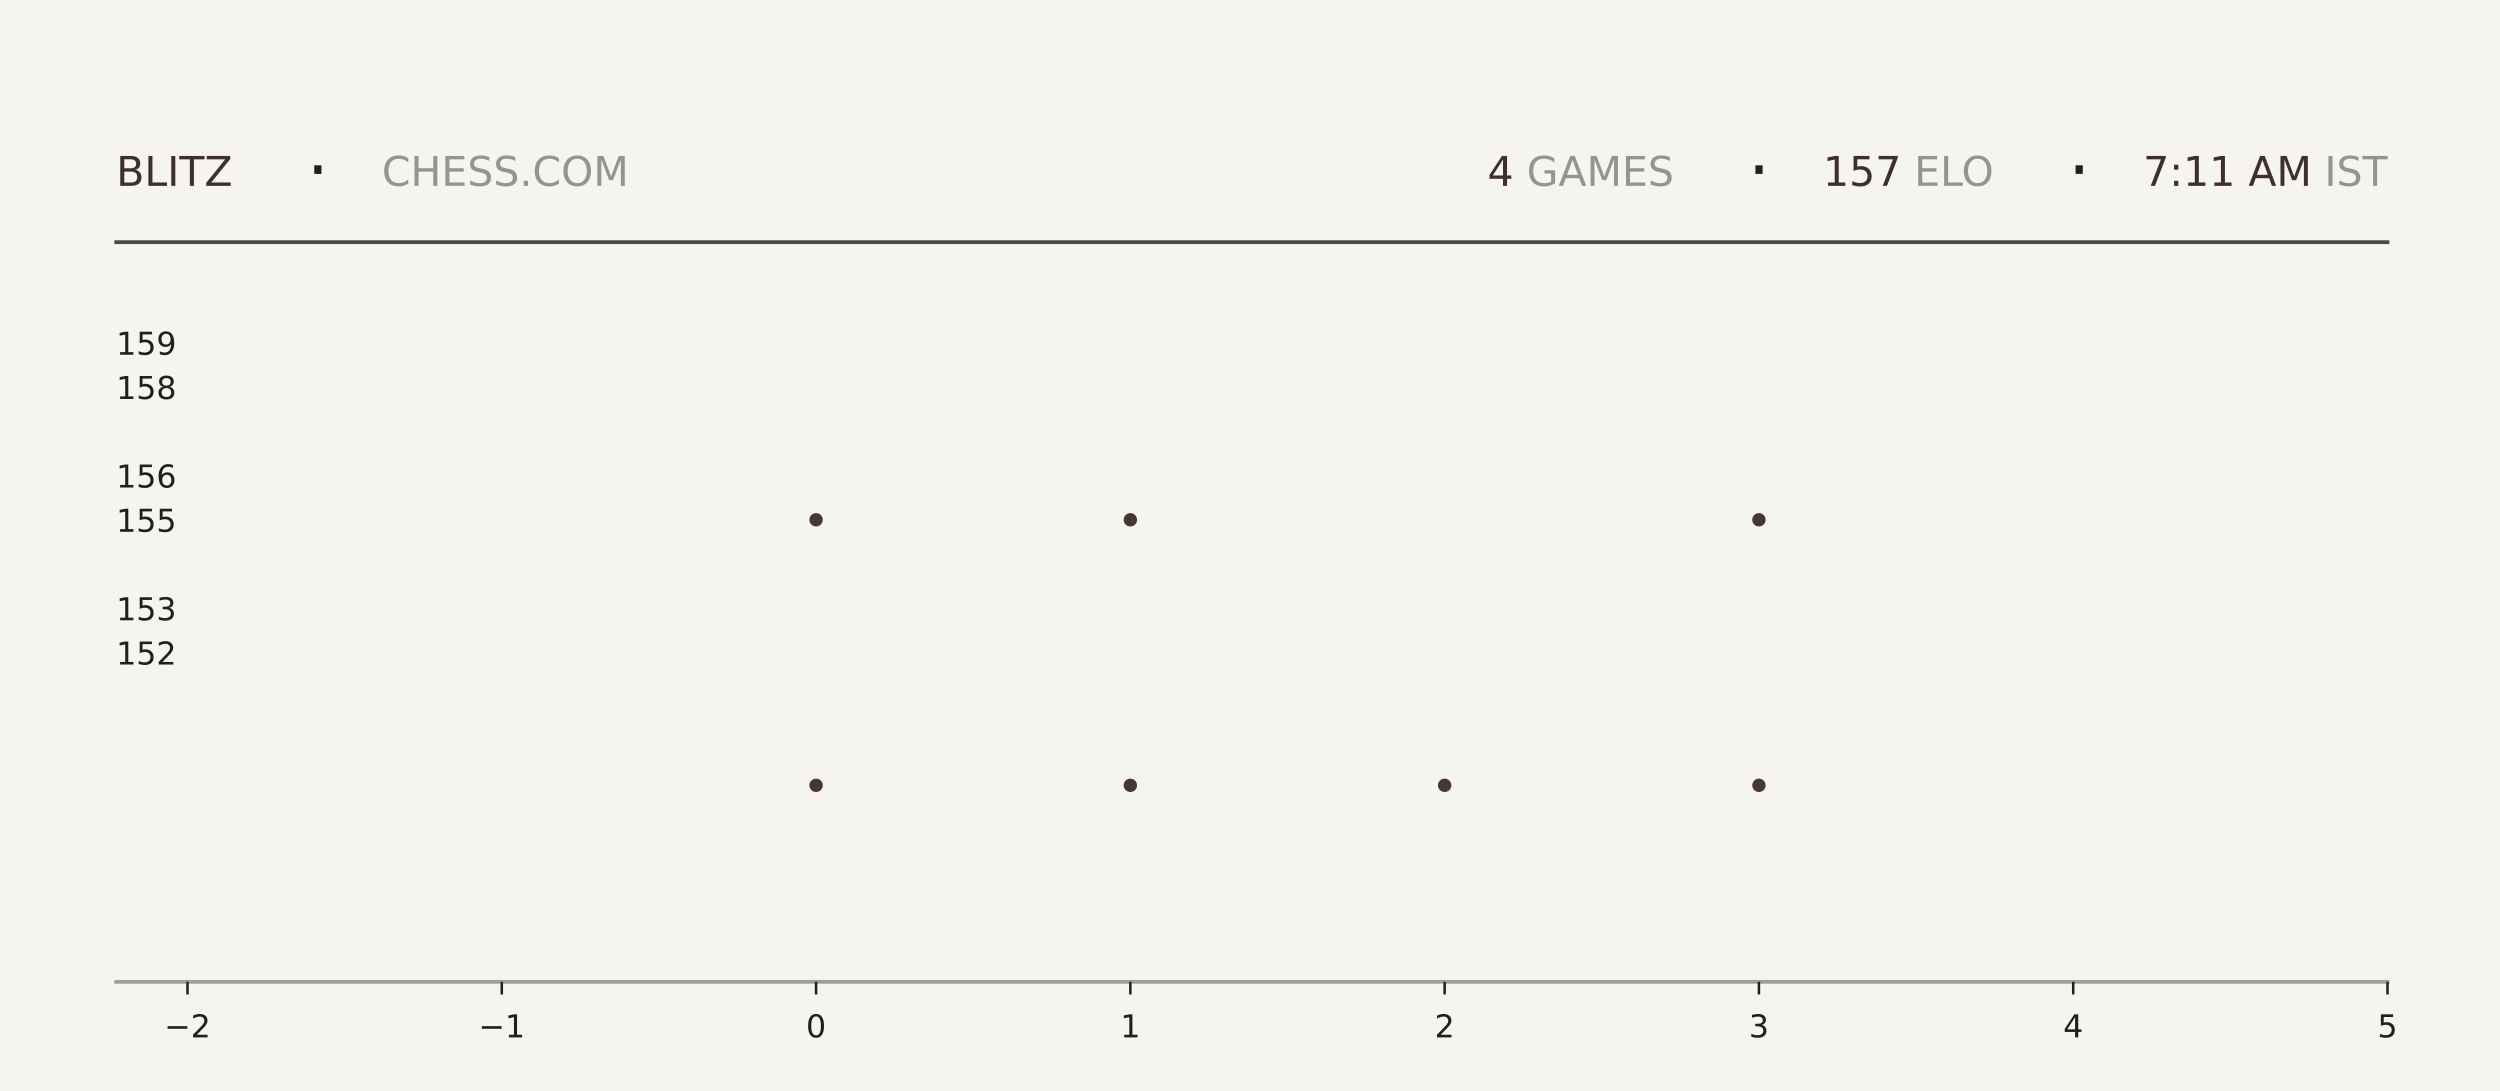
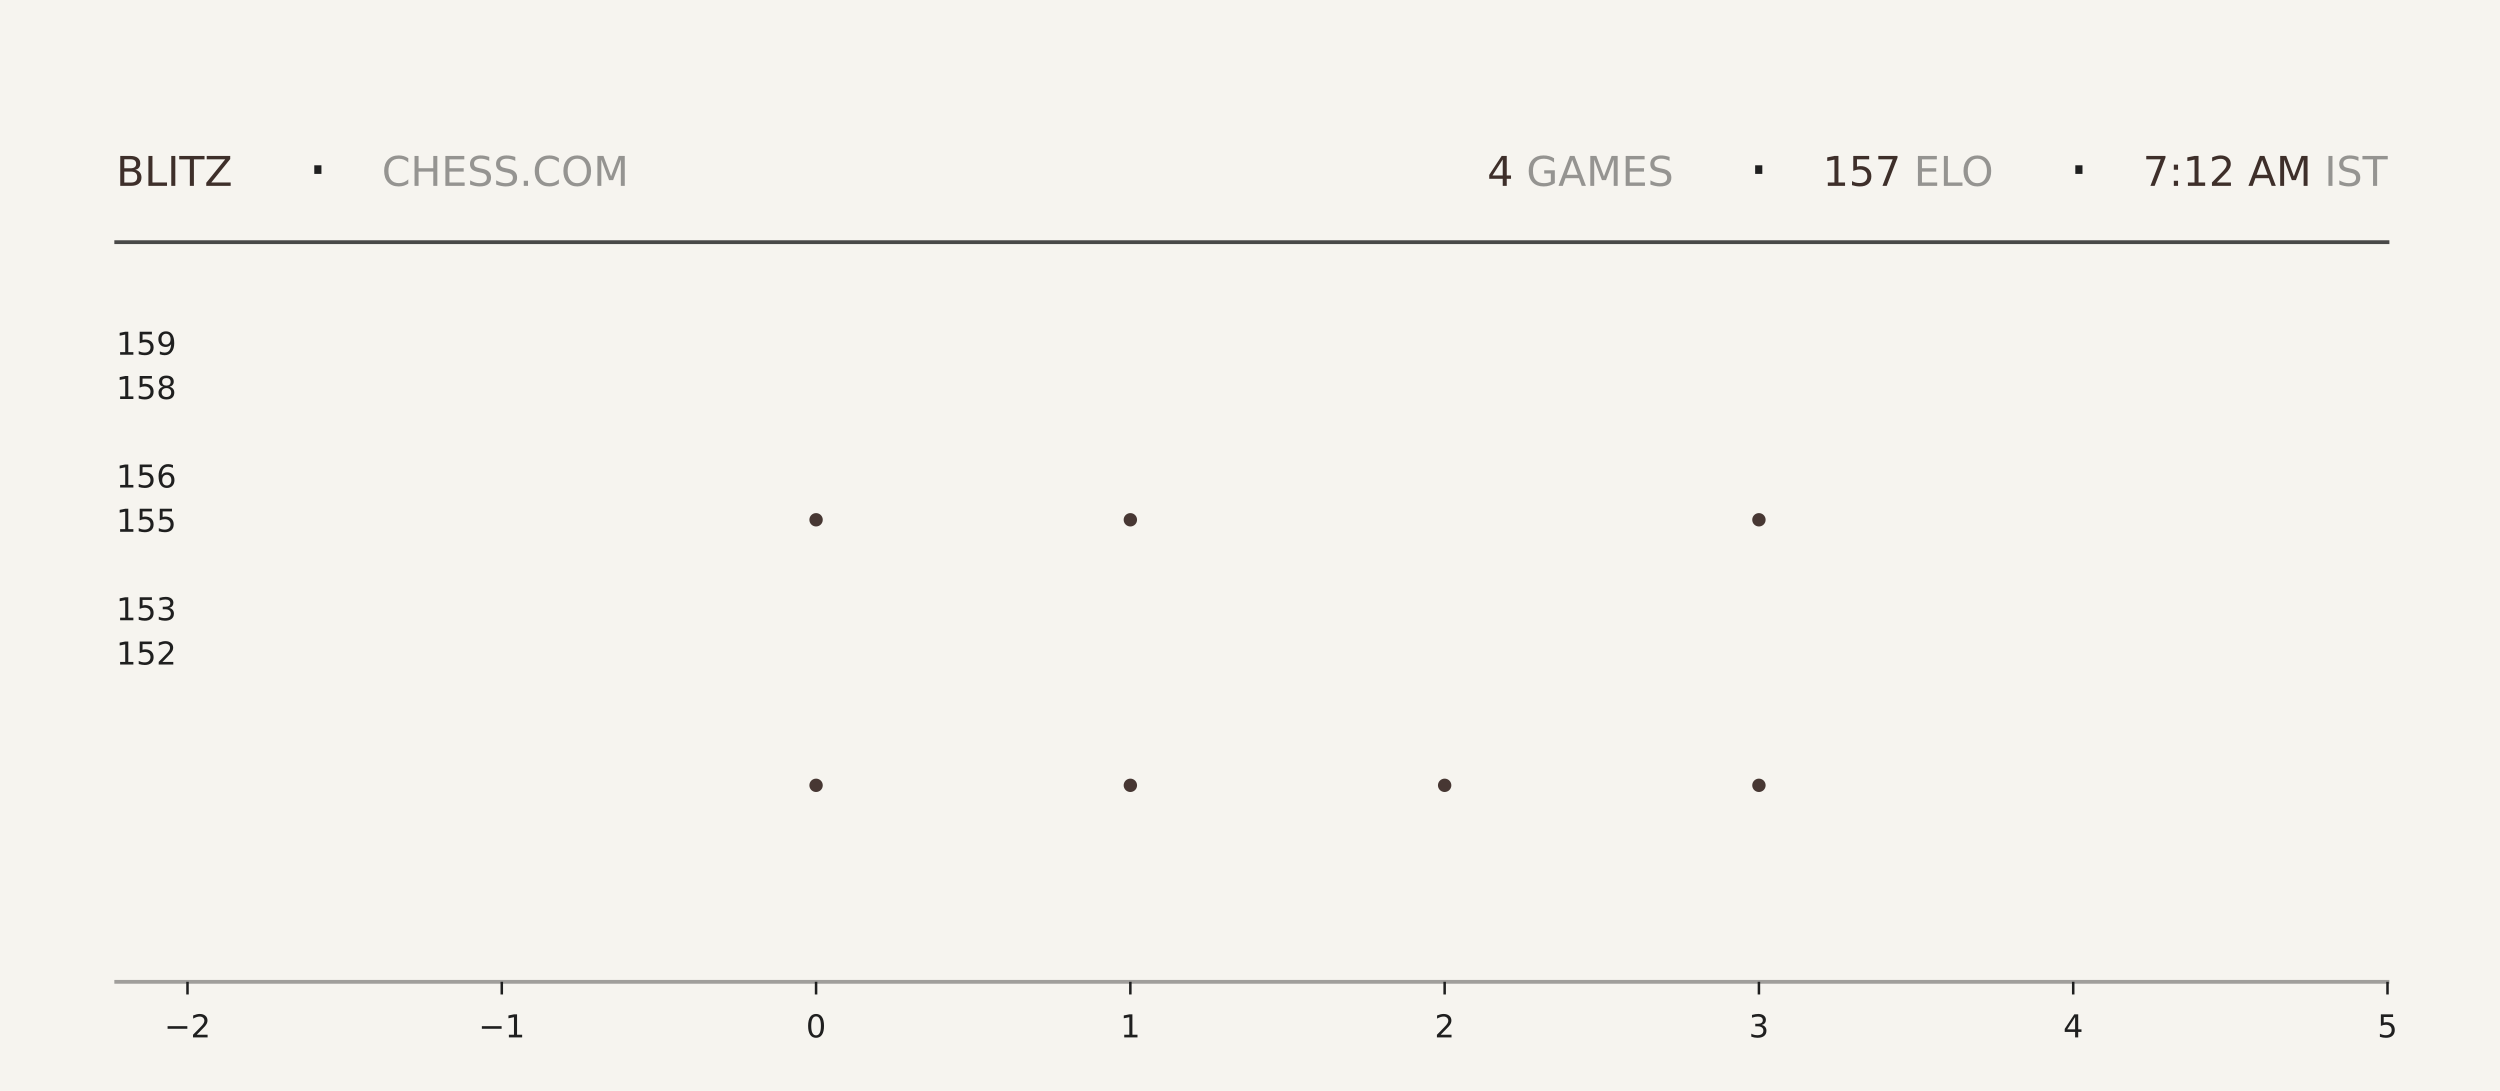
<svg xmlns="http://www.w3.org/2000/svg" xmlns:xlink="http://www.w3.org/1999/xlink" width="792pt" height="345.6pt" viewBox="0 0 792 345.6" version="1.1">
  <defs>
    <style type="text/css">*{stroke-linejoin: round; stroke-linecap: butt}</style>
  </defs>
  <g id="figure_1">
    <g id="patch_1">
      <path d="M 0 345.6  L 792 345.6  L 792 0  L 0 0  z " style="fill: #f6f4ef" />
    </g>
    <g id="axes_1">
      <g id="patch_2">
        <path d="M 59.4 311.04  L 756.36 311.04  L 756.36 103.68  L 59.4 103.68  z " style="fill: #f6f4ef" />
      </g>
      <g id="PathCollection_1">
        <defs>
-           <path id="meae976b56f" d="M 0 2.121  C 0.563 2.121 1.102 1.898 1.5 1.5  C 1.898 1.102 2.121 0.563 2.121 0  C 2.121 -0.563 1.898 -1.102 1.5 -1.5  C 1.102 -1.898 0.563 -2.121 0 -2.121  C -0.563 -2.121 -1.102 -1.898 -1.5 -1.5  C -1.898 -1.102 -2.121 -0.563 -2.121 0  C -2.121 0.563 -1.898 1.102 -1.5 1.5  C -1.102 1.898 -0.563 2.121 0 2.121  z " />
-         </defs>
-         <g clip-path="url(#p56fc440618)">
-           <use xlink:href="#meae976b56f" x="258.531" y="248.79" style="fill: #3e2f2a; fill-opacity: 0.95" />
-           <use xlink:href="#meae976b56f" x="258.531" y="164.668" style="fill: #3e2f2a; fill-opacity: 0.95" />
+           <path id="mfbc78e6609" d="M 0 2.121  C 0.563 2.121 1.102 1.898 1.5 1.5  C 1.898 1.102 2.121 0.563 2.121 0  C 2.121 -0.563 1.898 -1.102 1.5 -1.5  C 1.102 -1.898 0.563 -2.121 0 -2.121  C -0.563 -2.121 -1.102 -1.898 -1.5 -1.5  C -1.898 -1.102 -2.121 -0.563 -2.121 0  C -2.121 0.563 -1.898 1.102 -1.5 1.5  C -1.102 1.898 -0.563 2.121 0 2.121  z " />
+         </defs>
+         <g clip-path="url(#p57f6478d51)">
+           <use xlink:href="#mfbc78e6609" x="258.531" y="248.79" style="fill: #3e2f2a; fill-opacity: 0.95" />
+           <use xlink:href="#mfbc78e6609" x="258.531" y="164.668" style="fill: #3e2f2a; fill-opacity: 0.95" />
        </g>
      </g>
      <g id="PathCollection_2">
-         <g clip-path="url(#p56fc440618)">
-           <use xlink:href="#meae976b56f" x="358.097" y="248.79" style="fill: #3e2f2a; fill-opacity: 0.95" />
-           <use xlink:href="#meae976b56f" x="358.097" y="164.668" style="fill: #3e2f2a; fill-opacity: 0.95" />
-           <use xlink:href="#meae976b56f" x="358.097" y="80.547" style="fill: #3e2f2a; fill-opacity: 0.95" />
+         <g clip-path="url(#p57f6478d51)">
+           <use xlink:href="#mfbc78e6609" x="358.097" y="248.79" style="fill: #3e2f2a; fill-opacity: 0.95" />
+           <use xlink:href="#mfbc78e6609" x="358.097" y="164.668" style="fill: #3e2f2a; fill-opacity: 0.95" />
+           <use xlink:href="#mfbc78e6609" x="358.097" y="80.547" style="fill: #3e2f2a; fill-opacity: 0.95" />
        </g>
      </g>
      <g id="PathCollection_3">
-         <g clip-path="url(#p56fc440618)">
-           <use xlink:href="#meae976b56f" x="457.663" y="248.79" style="fill: #3e2f2a; fill-opacity: 0.95" />
+         <g clip-path="url(#p57f6478d51)">
+           <use xlink:href="#mfbc78e6609" x="457.663" y="248.79" style="fill: #3e2f2a; fill-opacity: 0.95" />
        </g>
      </g>
      <g id="PathCollection_4">
-         <g clip-path="url(#p56fc440618)">
-           <use xlink:href="#meae976b56f" x="557.229" y="248.79" style="fill: #3e2f2a; fill-opacity: 0.95" />
-           <use xlink:href="#meae976b56f" x="557.229" y="164.668" style="fill: #3e2f2a; fill-opacity: 0.95" />
-           <use xlink:href="#meae976b56f" x="557.229" y="80.547" style="fill: #3e2f2a; fill-opacity: 0.95" />
+         <g clip-path="url(#p57f6478d51)">
+           <use xlink:href="#mfbc78e6609" x="557.229" y="248.79" style="fill: #3e2f2a; fill-opacity: 0.95" />
+           <use xlink:href="#mfbc78e6609" x="557.229" y="164.668" style="fill: #3e2f2a; fill-opacity: 0.95" />
+           <use xlink:href="#mfbc78e6609" x="557.229" y="80.547" style="fill: #3e2f2a; fill-opacity: 0.95" />
        </g>
      </g>
      <g id="matplotlib.axis_1">
        <g id="xtick_1">
          <g id="line2d_1">
            <defs>
-               <path id="m1306b85fc8" d="M 0 0  L 0 4  " style="stroke: #1f1f1f; stroke-width: 0.8" />
+               <path id="m760f5d0520" d="M 0 0  L 0 4  " style="stroke: #1f1f1f; stroke-width: 0.8" />
            </defs>
            <g>
-               <use xlink:href="#m1306b85fc8" x="59.4" y="311.04" style="fill: #1f1f1f; stroke: #1f1f1f; stroke-width: 0.8" />
+               <use xlink:href="#m760f5d0520" x="59.4" y="311.04" style="fill: #1f1f1f; stroke: #1f1f1f; stroke-width: 0.8" />
            </g>
          </g>
          <g id="text_1">
            <g style="fill: #1f1f1f" transform="translate(52.02891 328.6384) scale(0.1 -0.1)">
              <defs>
                <path id="DejaVuSans-2212" d="M 678 2272  L 4684 2272  L 4684 1741  L 678 1741  L 678 2272  z " transform="scale(0.015625)" />
                <path id="DejaVuSans-32" d="M 1228 531  L 3431 531  L 3431 0  L 469 0  L 469 531  Q 828 903 1448 1529  Q 2069 2156 2228 2338  Q 2531 2678 2651 2914  Q 2772 3150 2772 3378  Q 2772 3750 2511 3984  Q 2250 4219 1831 4219  Q 1534 4219 1204 4116  Q 875 4013 500 3803  L 500 4441  Q 881 4594 1212 4672  Q 1544 4750 1819 4750  Q 2544 4750 2975 4387  Q 3406 4025 3406 3419  Q 3406 3131 3298 2873  Q 3191 2616 2906 2266  Q 2828 2175 2409 1742  Q 1991 1309 1228 531  z " transform="scale(0.015625)" />
              </defs>
              <use xlink:href="#DejaVuSans-2212" />
              <use xlink:href="#DejaVuSans-32" transform="translate(83.78906 0)" />
            </g>
          </g>
        </g>
        <g id="xtick_2">
          <g id="line2d_2">
            <g>
-               <use xlink:href="#m1306b85fc8" x="158.966" y="311.04" style="fill: #1f1f1f; stroke: #1f1f1f; stroke-width: 0.8" />
+               <use xlink:href="#m760f5d0520" x="158.966" y="311.04" style="fill: #1f1f1f; stroke: #1f1f1f; stroke-width: 0.8" />
            </g>
          </g>
          <g id="text_2">
            <g style="fill: #1f1f1f" transform="translate(151.5946 328.6384) scale(0.1 -0.1)">
              <defs>
                <path id="DejaVuSans-31" d="M 794 531  L 1825 531  L 1825 4091  L 703 3866  L 703 4441  L 1819 4666  L 2450 4666  L 2450 531  L 3481 531  L 3481 0  L 794 0  L 794 531  z " transform="scale(0.015625)" />
              </defs>
              <use xlink:href="#DejaVuSans-2212" />
              <use xlink:href="#DejaVuSans-31" transform="translate(83.78906 0)" />
            </g>
          </g>
        </g>
        <g id="xtick_3">
          <g id="line2d_3">
            <g>
-               <use xlink:href="#m1306b85fc8" x="258.531" y="311.04" style="fill: #1f1f1f; stroke: #1f1f1f; stroke-width: 0.8" />
+               <use xlink:href="#m760f5d0520" x="258.531" y="311.04" style="fill: #1f1f1f; stroke: #1f1f1f; stroke-width: 0.8" />
            </g>
          </g>
          <g id="text_3">
            <g style="fill: #1f1f1f" transform="translate(255.3502 328.6384) scale(0.1 -0.1)">
              <defs>
                <path id="DejaVuSans-30" d="M 2034 4250  Q 1547 4250 1301 3770  Q 1056 3291 1056 2328  Q 1056 1369 1301 889  Q 1547 409 2034 409  Q 2525 409 2770 889  Q 3016 1369 3016 2328  Q 3016 3291 2770 3770  Q 2525 4250 2034 4250  z M 2034 4750  Q 2819 4750 3233 4129  Q 3647 3509 3647 2328  Q 3647 1150 3233 529  Q 2819 -91 2034 -91  Q 1250 -91 836 529  Q 422 1150 422 2328  Q 422 3509 836 4129  Q 1250 4750 2034 4750  z " transform="scale(0.015625)" />
              </defs>
              <use xlink:href="#DejaVuSans-30" />
            </g>
          </g>
        </g>
        <g id="xtick_4">
          <g id="line2d_4">
            <g>
-               <use xlink:href="#m1306b85fc8" x="358.097" y="311.04" style="fill: #1f1f1f; stroke: #1f1f1f; stroke-width: 0.8" />
+               <use xlink:href="#m760f5d0520" x="358.097" y="311.04" style="fill: #1f1f1f; stroke: #1f1f1f; stroke-width: 0.8" />
            </g>
          </g>
          <g id="text_4">
            <g style="fill: #1f1f1f" transform="translate(354.9159 328.6384) scale(0.1 -0.1)">
              <use xlink:href="#DejaVuSans-31" />
            </g>
          </g>
        </g>
        <g id="xtick_5">
          <g id="line2d_5">
            <g>
-               <use xlink:href="#m1306b85fc8" x="457.663" y="311.04" style="fill: #1f1f1f; stroke: #1f1f1f; stroke-width: 0.8" />
+               <use xlink:href="#m760f5d0520" x="457.663" y="311.04" style="fill: #1f1f1f; stroke: #1f1f1f; stroke-width: 0.8" />
            </g>
          </g>
          <g id="text_5">
            <g style="fill: #1f1f1f" transform="translate(454.4816 328.6384) scale(0.1 -0.1)">
              <use xlink:href="#DejaVuSans-32" />
            </g>
          </g>
        </g>
        <g id="xtick_6">
          <g id="line2d_6">
            <g>
-               <use xlink:href="#m1306b85fc8" x="557.229" y="311.04" style="fill: #1f1f1f; stroke: #1f1f1f; stroke-width: 0.8" />
+               <use xlink:href="#m760f5d0520" x="557.229" y="311.04" style="fill: #1f1f1f; stroke: #1f1f1f; stroke-width: 0.8" />
            </g>
          </g>
          <g id="text_6">
            <g style="fill: #1f1f1f" transform="translate(554.0473 328.6384) scale(0.1 -0.1)">
              <defs>
                <path id="DejaVuSans-33" d="M 2597 2516  Q 3050 2419 3304 2112  Q 3559 1806 3559 1356  Q 3559 666 3084 287  Q 2609 -91 1734 -91  Q 1441 -91 1130 -33  Q 819 25 488 141  L 488 750  Q 750 597 1062 519  Q 1375 441 1716 441  Q 2309 441 2620 675  Q 2931 909 2931 1356  Q 2931 1769 2642 2001  Q 2353 2234 1838 2234  L 1294 2234  L 1294 2753  L 1863 2753  Q 2328 2753 2575 2939  Q 2822 3125 2822 3475  Q 2822 3834 2567 4026  Q 2313 4219 1838 4219  Q 1578 4219 1281 4162  Q 984 4106 628 3988  L 628 4550  Q 988 4650 1302 4700  Q 1616 4750 1894 4750  Q 2613 4750 3031 4423  Q 3450 4097 3450 3541  Q 3450 3153 3228 2886  Q 3006 2619 2597 2516  z " transform="scale(0.015625)" />
              </defs>
              <use xlink:href="#DejaVuSans-33" />
            </g>
          </g>
        </g>
        <g id="xtick_7">
          <g id="line2d_7">
            <g>
-               <use xlink:href="#m1306b85fc8" x="656.794" y="311.04" style="fill: #1f1f1f; stroke: #1f1f1f; stroke-width: 0.8" />
+               <use xlink:href="#m760f5d0520" x="656.794" y="311.04" style="fill: #1f1f1f; stroke: #1f1f1f; stroke-width: 0.8" />
            </g>
          </g>
          <g id="text_7">
            <g style="fill: #1f1f1f" transform="translate(653.613 328.6384) scale(0.1 -0.1)">
              <defs>
                <path id="DejaVuSans-34" d="M 2419 4116  L 825 1625  L 2419 1625  L 2419 4116  z M 2253 4666  L 3047 4666  L 3047 1625  L 3713 1625  L 3713 1100  L 3047 1100  L 3047 0  L 2419 0  L 2419 1100  L 313 1100  L 313 1709  L 2253 4666  z " transform="scale(0.015625)" />
              </defs>
              <use xlink:href="#DejaVuSans-34" />
            </g>
          </g>
        </g>
        <g id="xtick_8">
          <g id="line2d_8">
            <g>
-               <use xlink:href="#m1306b85fc8" x="756.36" y="311.04" style="fill: #1f1f1f; stroke: #1f1f1f; stroke-width: 0.8" />
+               <use xlink:href="#m760f5d0520" x="756.36" y="311.04" style="fill: #1f1f1f; stroke: #1f1f1f; stroke-width: 0.8" />
            </g>
          </g>
          <g id="text_8">
            <g style="fill: #1f1f1f" transform="translate(753.1788 328.6384) scale(0.1 -0.1)">
              <defs>
                <path id="DejaVuSans-35" d="M 691 4666  L 3169 4666  L 3169 4134  L 1269 4134  L 1269 2991  Q 1406 3038 1543 3061  Q 1681 3084 1819 3084  Q 2600 3084 3056 2656  Q 3513 2228 3513 1497  Q 3513 744 3044 326  Q 2575 -91 1722 -91  Q 1428 -91 1123 -41  Q 819 9 494 109  L 494 744  Q 775 591 1075 516  Q 1375 441 1709 441  Q 2250 441 2565 725  Q 2881 1009 2881 1497  Q 2881 1984 2565 2268  Q 2250 2553 1709 2553  Q 1456 2553 1204 2497  Q 953 2441 691 2322  L 691 4666  z " transform="scale(0.015625)" />
              </defs>
              <use xlink:href="#DejaVuSans-35" />
            </g>
          </g>
        </g>
      </g>
      <g id="matplotlib.axis_2">
        <g id="ytick_1">
          <g id="line2d_9" />
          <g id="text_9">
            <g style="fill: #1f1f1f" transform="translate(36.8125 210.5283) scale(0.1 -0.1)">
              <use xlink:href="#DejaVuSans-31" />
              <use xlink:href="#DejaVuSans-35" transform="translate(63.62305 0)" />
              <use xlink:href="#DejaVuSans-32" transform="translate(127.2461 0)" />
            </g>
          </g>
        </g>
        <g id="ytick_2">
          <g id="line2d_10" />
          <g id="text_10">
            <g style="fill: #1f1f1f" transform="translate(36.8125 196.508) scale(0.1 -0.1)">
              <use xlink:href="#DejaVuSans-31" />
              <use xlink:href="#DejaVuSans-35" transform="translate(63.62305 0)" />
              <use xlink:href="#DejaVuSans-33" transform="translate(127.2461 0)" />
            </g>
          </g>
        </g>
        <g id="ytick_3">
          <g id="line2d_11" />
          <g id="text_11">
            <g style="fill: #1f1f1f" transform="translate(36.8125 168.4675) scale(0.1 -0.1)">
              <use xlink:href="#DejaVuSans-31" />
              <use xlink:href="#DejaVuSans-35" transform="translate(63.62305 0)" />
              <use xlink:href="#DejaVuSans-35" transform="translate(127.2461 0)" />
            </g>
          </g>
        </g>
        <g id="ytick_4">
          <g id="line2d_12" />
          <g id="text_12">
            <g style="fill: #1f1f1f" transform="translate(36.8125 154.4472) scale(0.1 -0.1)">
              <defs>
                <path id="DejaVuSans-36" d="M 2113 2584  Q 1688 2584 1439 2293  Q 1191 2003 1191 1497  Q 1191 994 1439 701  Q 1688 409 2113 409  Q 2538 409 2786 701  Q 3034 994 3034 1497  Q 3034 2003 2786 2293  Q 2538 2584 2113 2584  z M 3366 4563  L 3366 3988  Q 3128 4100 2886 4159  Q 2644 4219 2406 4219  Q 1781 4219 1451 3797  Q 1122 3375 1075 2522  Q 1259 2794 1537 2939  Q 1816 3084 2150 3084  Q 2853 3084 3261 2657  Q 3669 2231 3669 1497  Q 3669 778 3244 343  Q 2819 -91 2113 -91  Q 1303 -91 875 529  Q 447 1150 447 2328  Q 447 3434 972 4092  Q 1497 4750 2381 4750  Q 2619 4750 2861 4703  Q 3103 4656 3366 4563  z " transform="scale(0.015625)" />
              </defs>
              <use xlink:href="#DejaVuSans-31" />
              <use xlink:href="#DejaVuSans-35" transform="translate(63.62305 0)" />
              <use xlink:href="#DejaVuSans-36" transform="translate(127.2461 0)" />
            </g>
          </g>
        </g>
        <g id="ytick_5">
          <g id="line2d_13" />
          <g id="text_13">
            <g style="fill: #1f1f1f" transform="translate(36.8125 126.4066) scale(0.1 -0.1)">
              <defs>
                <path id="DejaVuSans-38" d="M 2034 2216  Q 1584 2216 1326 1975  Q 1069 1734 1069 1313  Q 1069 891 1326 650  Q 1584 409 2034 409  Q 2484 409 2743 651  Q 3003 894 3003 1313  Q 3003 1734 2745 1975  Q 2488 2216 2034 2216  z M 1403 2484  Q 997 2584 770 2862  Q 544 3141 544 3541  Q 544 4100 942 4425  Q 1341 4750 2034 4750  Q 2731 4750 3128 4425  Q 3525 4100 3525 3541  Q 3525 3141 3298 2862  Q 3072 2584 2669 2484  Q 3125 2378 3379 2068  Q 3634 1759 3634 1313  Q 3634 634 3220 271  Q 2806 -91 2034 -91  Q 1263 -91 848 271  Q 434 634 434 1313  Q 434 1759 690 2068  Q 947 2378 1403 2484  z M 1172 3481  Q 1172 3119 1398 2916  Q 1625 2713 2034 2713  Q 2441 2713 2670 2916  Q 2900 3119 2900 3481  Q 2900 3844 2670 4047  Q 2441 4250 2034 4250  Q 1625 4250 1398 4047  Q 1172 3844 1172 3481  z " transform="scale(0.015625)" />
              </defs>
              <use xlink:href="#DejaVuSans-31" />
              <use xlink:href="#DejaVuSans-35" transform="translate(63.62305 0)" />
              <use xlink:href="#DejaVuSans-38" transform="translate(127.2461 0)" />
            </g>
          </g>
        </g>
        <g id="ytick_6">
          <g id="line2d_14" />
          <g id="text_14">
            <g style="fill: #1f1f1f" transform="translate(36.8125 112.3863) scale(0.1 -0.1)">
              <defs>
                <path id="DejaVuSans-39" d="M 703 97  L 703 672  Q 941 559 1184 500  Q 1428 441 1663 441  Q 2288 441 2617 861  Q 2947 1281 2994 2138  Q 2813 1869 2534 1725  Q 2256 1581 1919 1581  Q 1219 1581 811 2004  Q 403 2428 403 3163  Q 403 3881 828 4315  Q 1253 4750 1959 4750  Q 2769 4750 3195 4129  Q 3622 3509 3622 2328  Q 3622 1225 3098 567  Q 2575 -91 1691 -91  Q 1453 -91 1209 -44  Q 966 3 703 97  z M 1959 2075  Q 2384 2075 2632 2365  Q 2881 2656 2881 3163  Q 2881 3666 2632 3958  Q 2384 4250 1959 4250  Q 1534 4250 1286 3958  Q 1038 3666 1038 3163  Q 1038 2656 1286 2365  Q 1534 2075 1959 2075  z " transform="scale(0.015625)" />
              </defs>
              <use xlink:href="#DejaVuSans-31" />
              <use xlink:href="#DejaVuSans-35" transform="translate(63.62305 0)" />
              <use xlink:href="#DejaVuSans-39" transform="translate(127.2461 0)" />
            </g>
          </g>
        </g>
      </g>
    </g>
    <g id="line2d_15">
      <path d="M 36.82 76.723  L 756.36 76.723  " style="fill: none; stroke: #1f1f1f; stroke-opacity: 0.8; stroke-width: 1.2; stroke-linecap: square" />
    </g>
    <g id="line2d_16">
      <path d="M 36.82 311.04  L 756.36 311.04  " style="fill: none; stroke: #1f1f1f; stroke-opacity: 0.4; stroke-width: 1.2; stroke-linecap: square" />
    </g>
    <g id="text_15">
      <g style="fill: #3e2f2a" transform="translate(36.82 58.88319) scale(0.13 -0.13)">
        <defs>
          <path id="DejaVuSans-42" d="M 1259 2228  L 1259 519  L 2272 519  Q 2781 519 3026 730  Q 3272 941 3272 1375  Q 3272 1813 3026 2020  Q 2781 2228 2272 2228  L 1259 2228  z M 1259 4147  L 1259 2741  L 2194 2741  Q 2656 2741 2882 2914  Q 3109 3088 3109 3444  Q 3109 3797 2882 3972  Q 2656 4147 2194 4147  L 1259 4147  z M 628 4666  L 2241 4666  Q 2963 4666 3353 4366  Q 3744 4066 3744 3513  Q 3744 3084 3544 2831  Q 3344 2578 2956 2516  Q 3422 2416 3680 2098  Q 3938 1781 3938 1306  Q 3938 681 3513 340  Q 3088 0 2303 0  L 628 0  L 628 4666  z " transform="scale(0.015625)" />
          <path id="DejaVuSans-4c" d="M 628 4666  L 1259 4666  L 1259 531  L 3531 531  L 3531 0  L 628 0  L 628 4666  z " transform="scale(0.015625)" />
          <path id="DejaVuSans-49" d="M 628 4666  L 1259 4666  L 1259 0  L 628 0  L 628 4666  z " transform="scale(0.015625)" />
          <path id="DejaVuSans-54" d="M -19 4666  L 3928 4666  L 3928 4134  L 2272 4134  L 2272 0  L 1638 0  L 1638 4134  L -19 4134  L -19 4666  z " transform="scale(0.015625)" />
          <path id="DejaVuSans-5a" d="M 359 4666  L 4025 4666  L 4025 4184  L 1075 531  L 4097 531  L 4097 0  L 288 0  L 288 481  L 3238 4134  L 359 4134  L 359 4666  z " transform="scale(0.015625)" />
        </defs>
        <use xlink:href="#DejaVuSans-42" />
        <use xlink:href="#DejaVuSans-4c" transform="translate(68.60352 0)" />
        <use xlink:href="#DejaVuSans-49" transform="translate(124.3164 0)" />
        <use xlink:href="#DejaVuSans-54" transform="translate(153.8086 0)" />
        <use xlink:href="#DejaVuSans-5a" transform="translate(214.8926 0)" />
      </g>
    </g>
    <g id="text_16">
      <g style="fill: #1f1f1f" transform="translate(97.21 61.36662) scale(0.22 -0.22)">
        <defs>
          <path id="DejaVuSans-b7" d="M 684 2619  L 1344 2619  L 1344 1825  L 684 1825  L 684 2619  z " transform="scale(0.015625)" />
        </defs>
        <use xlink:href="#DejaVuSans-b7" />
      </g>
    </g>
    <g id="text_17">
      <g style="fill: #1f1f1f; opacity: 0.45" transform="translate(120.97 58.88319) scale(0.13 -0.13)">
        <defs>
          <path id="DejaVuSans-43" d="M 4122 4306  L 4122 3641  Q 3803 3938 3442 4084  Q 3081 4231 2675 4231  Q 1875 4231 1450 3742  Q 1025 3253 1025 2328  Q 1025 1406 1450 917  Q 1875 428 2675 428  Q 3081 428 3442 575  Q 3803 722 4122 1019  L 4122 359  Q 3791 134 3420 21  Q 3050 -91 2638 -91  Q 1578 -91 968 557  Q 359 1206 359 2328  Q 359 3453 968 4101  Q 1578 4750 2638 4750  Q 3056 4750 3426 4639  Q 3797 4528 4122 4306  z " transform="scale(0.015625)" />
          <path id="DejaVuSans-48" d="M 628 4666  L 1259 4666  L 1259 2753  L 3553 2753  L 3553 4666  L 4184 4666  L 4184 0  L 3553 0  L 3553 2222  L 1259 2222  L 1259 0  L 628 0  L 628 4666  z " transform="scale(0.015625)" />
          <path id="DejaVuSans-45" d="M 628 4666  L 3578 4666  L 3578 4134  L 1259 4134  L 1259 2753  L 3481 2753  L 3481 2222  L 1259 2222  L 1259 531  L 3634 531  L 3634 0  L 628 0  L 628 4666  z " transform="scale(0.015625)" />
          <path id="DejaVuSans-53" d="M 3425 4513  L 3425 3897  Q 3066 4069 2747 4153  Q 2428 4238 2131 4238  Q 1616 4238 1336 4038  Q 1056 3838 1056 3469  Q 1056 3159 1242 3001  Q 1428 2844 1947 2747  L 2328 2669  Q 3034 2534 3370 2195  Q 3706 1856 3706 1288  Q 3706 609 3251 259  Q 2797 -91 1919 -91  Q 1588 -91 1214 -16  Q 841 59 441 206  L 441 856  Q 825 641 1194 531  Q 1563 422 1919 422  Q 2459 422 2753 634  Q 3047 847 3047 1241  Q 3047 1584 2836 1778  Q 2625 1972 2144 2069  L 1759 2144  Q 1053 2284 737 2584  Q 422 2884 422 3419  Q 422 4038 858 4394  Q 1294 4750 2059 4750  Q 2388 4750 2728 4690  Q 3069 4631 3425 4513  z " transform="scale(0.015625)" />
          <path id="DejaVuSans-2e" d="M 684 794  L 1344 794  L 1344 0  L 684 0  L 684 794  z " transform="scale(0.015625)" />
          <path id="DejaVuSans-4f" d="M 2522 4238  Q 1834 4238 1429 3725  Q 1025 3213 1025 2328  Q 1025 1447 1429 934  Q 1834 422 2522 422  Q 3209 422 3611 934  Q 4013 1447 4013 2328  Q 4013 3213 3611 3725  Q 3209 4238 2522 4238  z M 2522 4750  Q 3503 4750 4090 4092  Q 4678 3434 4678 2328  Q 4678 1225 4090 567  Q 3503 -91 2522 -91  Q 1538 -91 948 565  Q 359 1222 359 2328  Q 359 3434 948 4092  Q 1538 4750 2522 4750  z " transform="scale(0.015625)" />
          <path id="DejaVuSans-4d" d="M 628 4666  L 1569 4666  L 2759 1491  L 3956 4666  L 4897 4666  L 4897 0  L 4281 0  L 4281 4097  L 3078 897  L 2444 897  L 1241 4097  L 1241 0  L 628 0  L 628 4666  z " transform="scale(0.015625)" />
        </defs>
        <use xlink:href="#DejaVuSans-43" />
        <use xlink:href="#DejaVuSans-48" transform="translate(69.82422 0)" />
        <use xlink:href="#DejaVuSans-45" transform="translate(145.0195 0)" />
        <use xlink:href="#DejaVuSans-53" transform="translate(208.2031 0)" />
        <use xlink:href="#DejaVuSans-53" transform="translate(271.6797 0)" />
        <use xlink:href="#DejaVuSans-2e" transform="translate(335.1562 0)" />
        <use xlink:href="#DejaVuSans-43" transform="translate(366.9434 0)" />
        <use xlink:href="#DejaVuSans-4f" transform="translate(436.7676 0)" />
        <use xlink:href="#DejaVuSans-4d" transform="translate(515.4785 0)" />
      </g>
    </g>
    <g id="text_18">
-       <g style="fill: #3e2f2a" transform="translate(471.24 58.88319) scale(0.13 -0.13)">
+       <g style="fill: #3e2f2a" transform="translate(471.15 58.88319) scale(0.13 -0.13)">
        <use xlink:href="#DejaVuSans-34" />
      </g>
    </g>
    <g id="text_19">
-       <g style="fill: #1f1f1f; opacity: 0.45" transform="translate(479.52 58.88319) scale(0.13 -0.13)">
+       <g style="fill: #1f1f1f; opacity: 0.45" transform="translate(479.43 58.88319) scale(0.13 -0.13)">
        <defs>
          <path id="DejaVuSans-20" transform="scale(0.015625)" />
          <path id="DejaVuSans-47" d="M 3809 666  L 3809 1919  L 2778 1919  L 2778 2438  L 4434 2438  L 4434 434  Q 4069 175 3628 42  Q 3188 -91 2688 -91  Q 1594 -91 976 548  Q 359 1188 359 2328  Q 359 3472 976 4111  Q 1594 4750 2688 4750  Q 3144 4750 3555 4637  Q 3966 4525 4313 4306  L 4313 3634  Q 3963 3931 3569 4081  Q 3175 4231 2741 4231  Q 1884 4231 1454 3753  Q 1025 3275 1025 2328  Q 1025 1384 1454 906  Q 1884 428 2741 428  Q 3075 428 3337 486  Q 3600 544 3809 666  z " transform="scale(0.015625)" />
          <path id="DejaVuSans-41" d="M 2188 4044  L 1331 1722  L 3047 1722  L 2188 4044  z M 1831 4666  L 2547 4666  L 4325 0  L 3669 0  L 3244 1197  L 1141 1197  L 716 0  L 50 0  L 1831 4666  z " transform="scale(0.015625)" />
        </defs>
        <use xlink:href="#DejaVuSans-20" />
        <use xlink:href="#DejaVuSans-47" transform="translate(31.78711 0)" />
        <use xlink:href="#DejaVuSans-41" transform="translate(109.2773 0)" />
        <use xlink:href="#DejaVuSans-4d" transform="translate(177.6855 0)" />
        <use xlink:href="#DejaVuSans-45" transform="translate(263.9648 0)" />
        <use xlink:href="#DejaVuSans-53" transform="translate(327.1484 0)" />
      </g>
    </g>
    <g id="text_20">
-       <g style="fill: #1f1f1f" transform="translate(553.77 61.36662) scale(0.22 -0.22)">
+       <g style="fill: #1f1f1f" transform="translate(553.68 61.36662) scale(0.22 -0.22)">
        <use xlink:href="#DejaVuSans-b7" />
      </g>
    </g>
    <g id="text_21">
-       <g style="fill: #3e2f2a" transform="translate(577.53 58.88319) scale(0.13 -0.13)">
+       <g style="fill: #3e2f2a" transform="translate(577.44 58.88319) scale(0.13 -0.13)">
        <defs>
          <path id="DejaVuSans-37" d="M 525 4666  L 3525 4666  L 3525 4397  L 1831 0  L 1172 0  L 2766 4134  L 525 4134  L 525 4666  z " transform="scale(0.015625)" />
        </defs>
        <use xlink:href="#DejaVuSans-31" />
        <use xlink:href="#DejaVuSans-35" transform="translate(63.62305 0)" />
        <use xlink:href="#DejaVuSans-37" transform="translate(127.2461 0)" />
      </g>
    </g>
    <g id="text_22">
-       <g style="fill: #1f1f1f; opacity: 0.45" transform="translate(602.28 58.88319) scale(0.13 -0.13)">
+       <g style="fill: #1f1f1f; opacity: 0.45" transform="translate(602.19 58.88319) scale(0.13 -0.13)">
        <use xlink:href="#DejaVuSans-20" />
        <use xlink:href="#DejaVuSans-45" transform="translate(31.78711 0)" />
        <use xlink:href="#DejaVuSans-4c" transform="translate(94.9707 0)" />
        <use xlink:href="#DejaVuSans-4f" transform="translate(147.0586 0)" />
      </g>
    </g>
    <g id="text_23">
-       <g style="fill: #1f1f1f" transform="translate(655.2 61.36662) scale(0.22 -0.22)">
+       <g style="fill: #1f1f1f" transform="translate(655.11 61.36662) scale(0.22 -0.22)">
        <use xlink:href="#DejaVuSans-b7" />
      </g>
    </g>
    <g id="text_24">
-       <g style="fill: #3e2f2a" transform="translate(678.96 58.88319) scale(0.13 -0.13)">
+       <g style="fill: #3e2f2a" transform="translate(678.87 58.88319) scale(0.13 -0.13)">
        <defs>
          <path id="DejaVuSans-3a" d="M 750 794  L 1409 794  L 1409 0  L 750 0  L 750 794  z M 750 3309  L 1409 3309  L 1409 2516  L 750 2516  L 750 3309  z " transform="scale(0.015625)" />
        </defs>
        <use xlink:href="#DejaVuSans-37" />
        <use xlink:href="#DejaVuSans-3a" transform="translate(63.62305 0)" />
        <use xlink:href="#DejaVuSans-31" transform="translate(97.31445 0)" />
-         <use xlink:href="#DejaVuSans-31" transform="translate(160.9375 0)" />
+         <use xlink:href="#DejaVuSans-32" transform="translate(160.9375 0)" />
        <use xlink:href="#DejaVuSans-20" transform="translate(224.5605 0)" />
        <use xlink:href="#DejaVuSans-41" transform="translate(256.3477 0)" />
        <use xlink:href="#DejaVuSans-4d" transform="translate(324.7559 0)" />
      </g>
    </g>
    <g id="text_25">
      <g style="fill: #1f1f1f; opacity: 0.45" transform="translate(732.24 58.88319) scale(0.13 -0.13)">
        <use xlink:href="#DejaVuSans-20" />
        <use xlink:href="#DejaVuSans-49" transform="translate(31.78711 0)" />
        <use xlink:href="#DejaVuSans-53" transform="translate(61.2793 0)" />
        <use xlink:href="#DejaVuSans-54" transform="translate(124.7559 0)" />
      </g>
    </g>
  </g>
  <defs>
-     <clipPath id="p56fc440618">
+     <clipPath id="p57f6478d51">
      <rect x="59.4" y="103.68" width="696.96" height="207.36" />
    </clipPath>
  </defs>
</svg>
